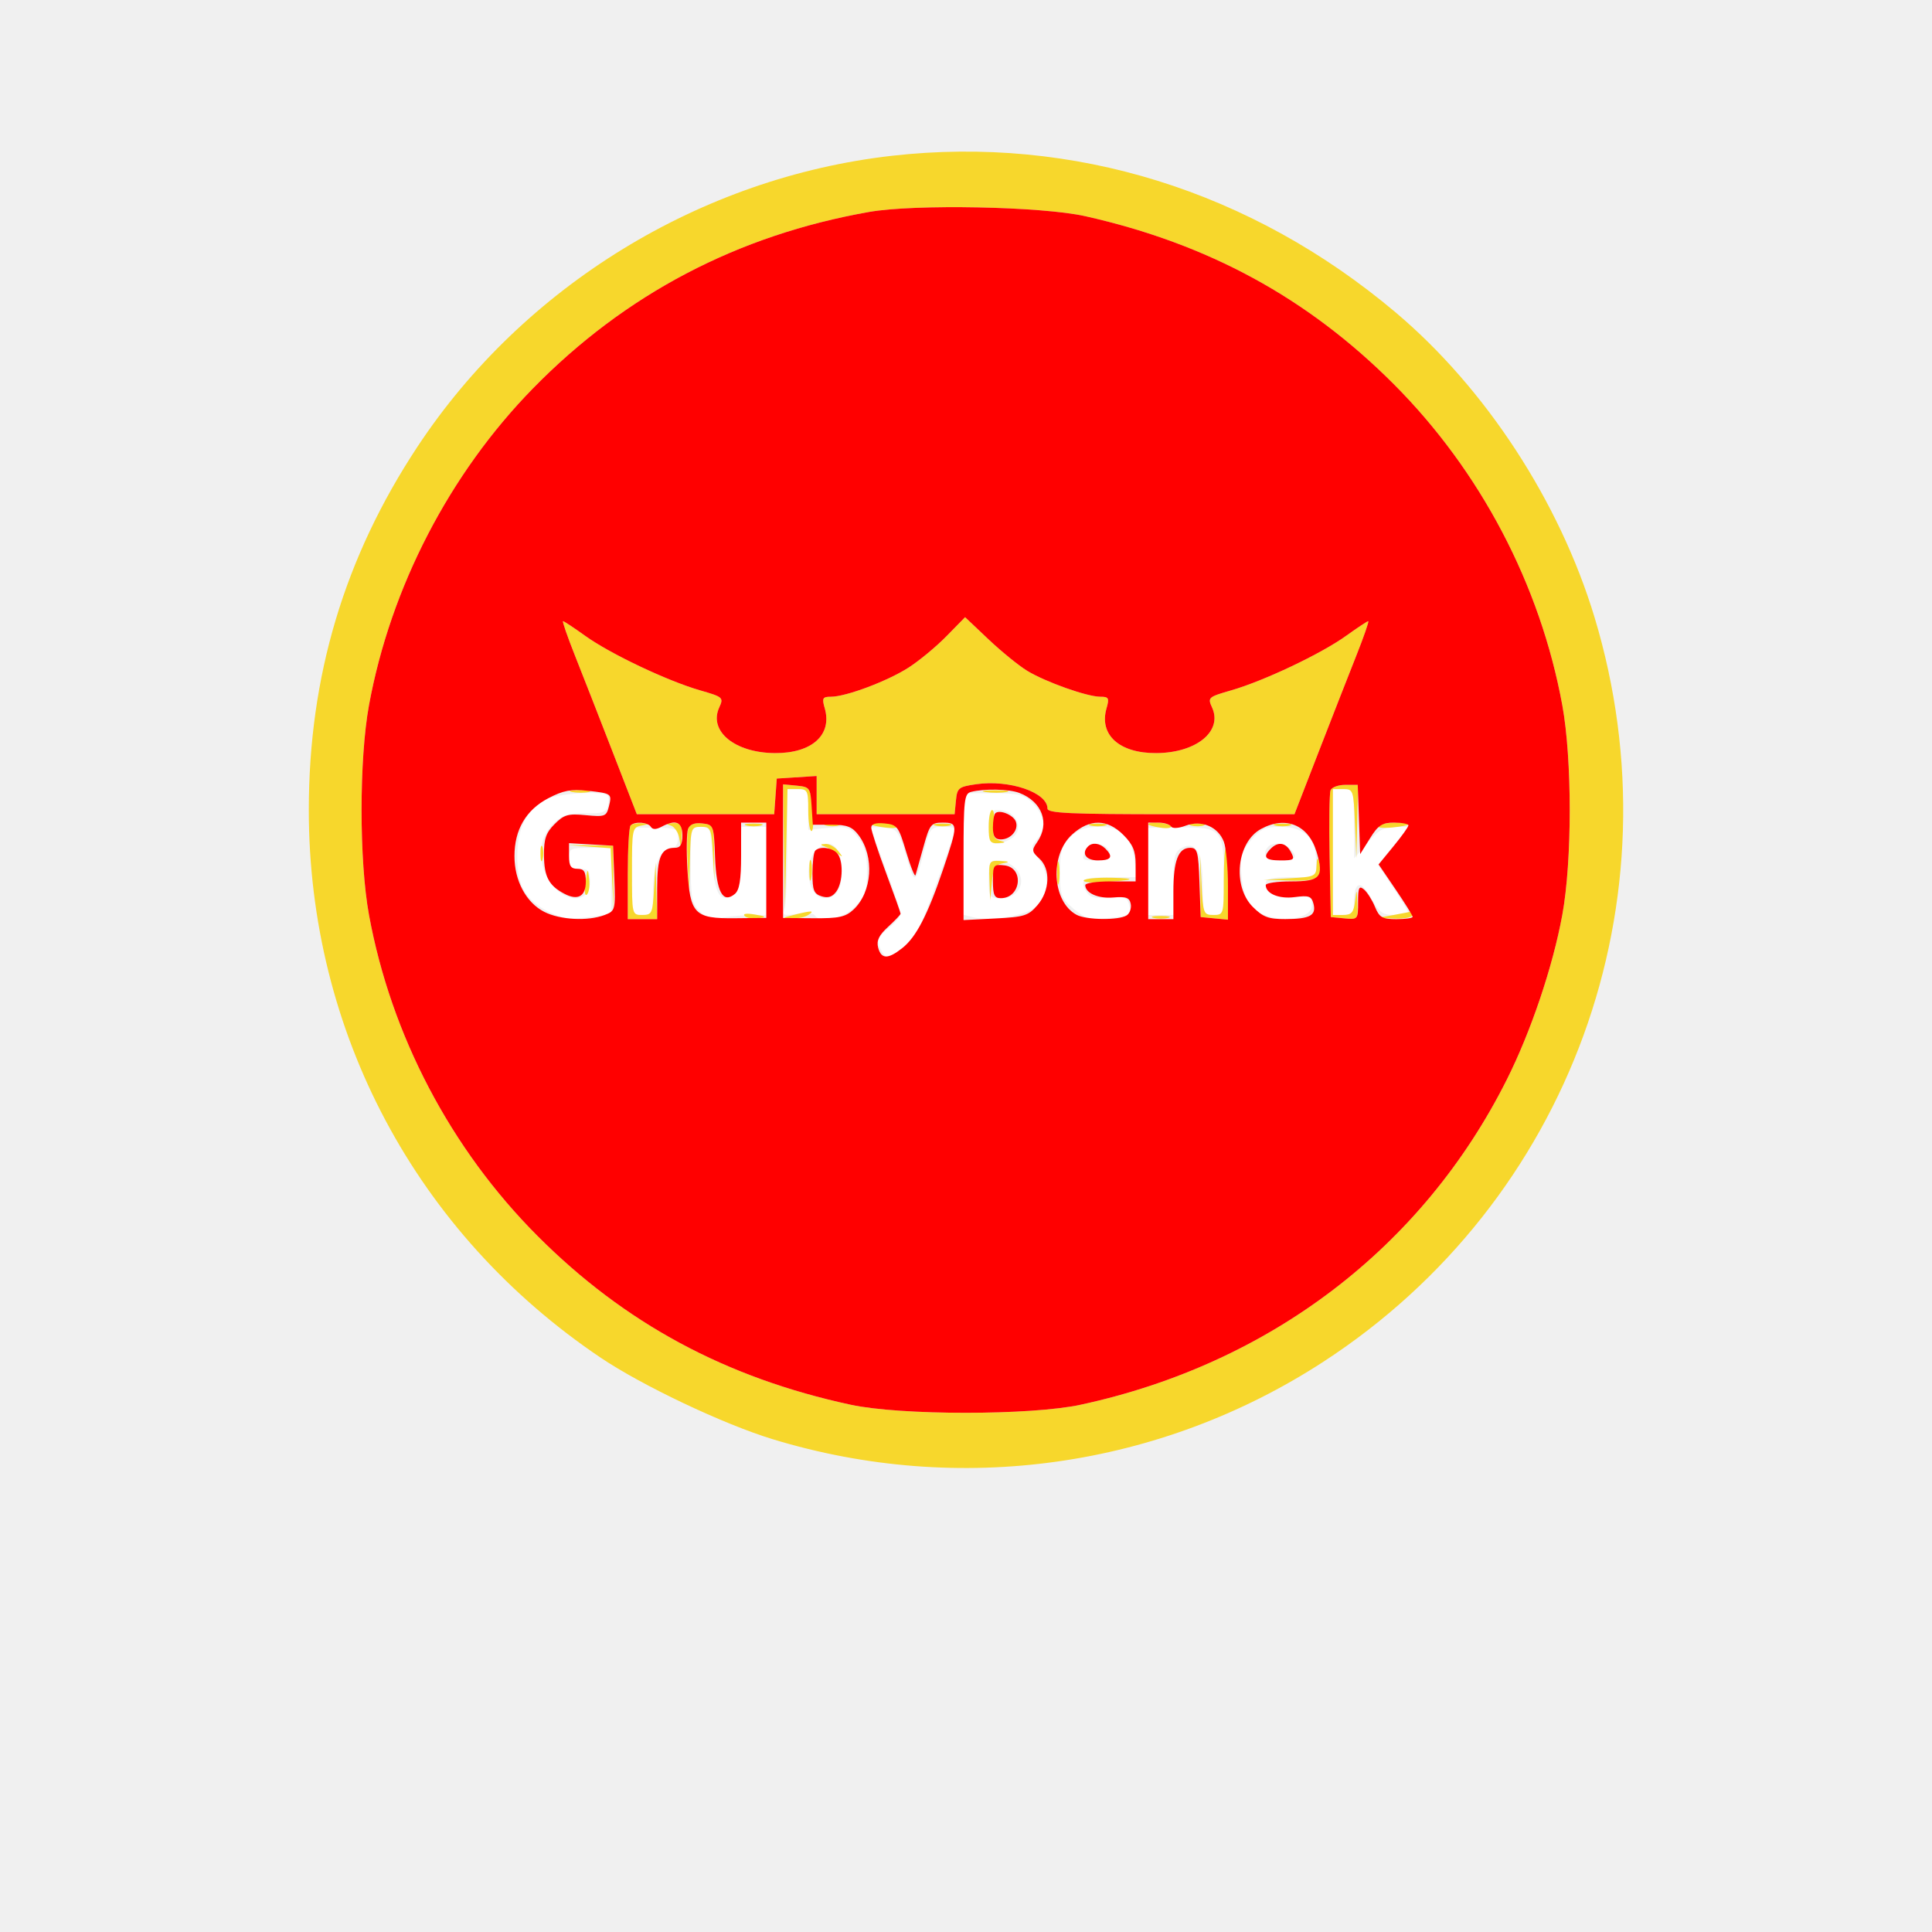
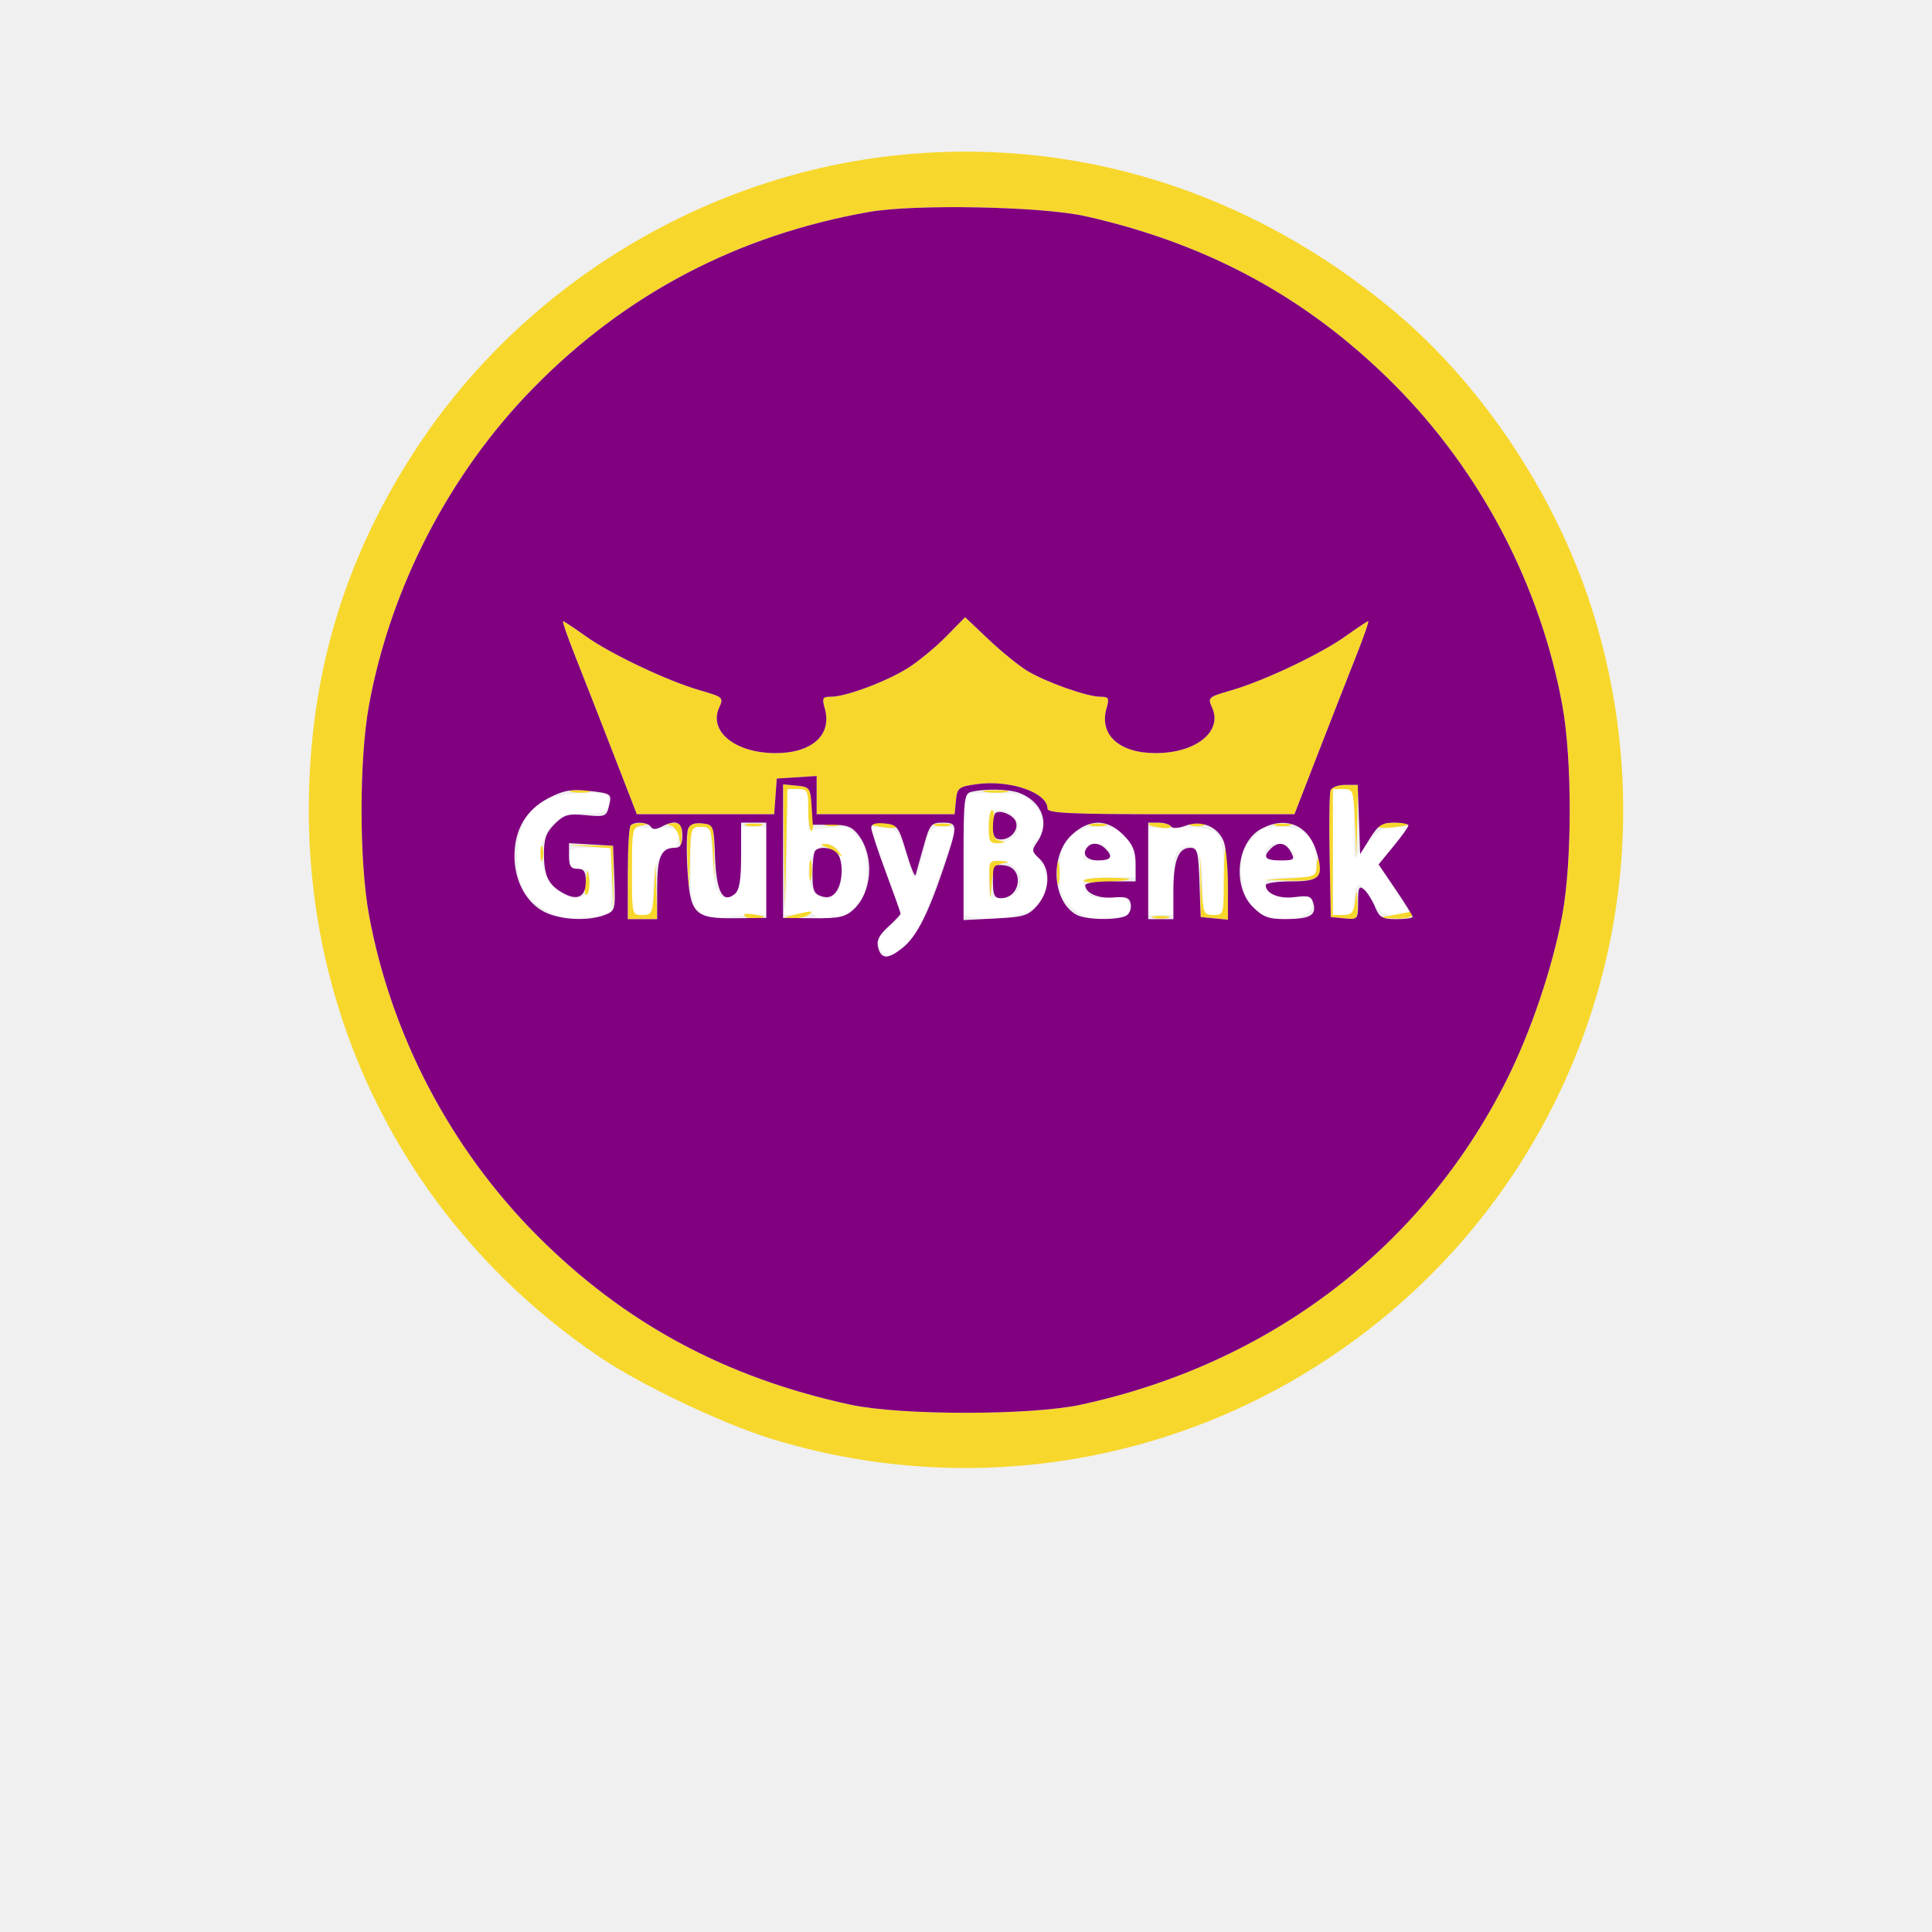
<svg xmlns="http://www.w3.org/2000/svg" viewBox="0 0 24 24" width="24pt" height="24pt" version="1.1" id="svg321" xml:space="preserve">
  <defs id="defs325" />
  <g id="g459" transform="matrix(0.05213734,0,0,0.05213734,-0.12637,1.720695)">
    <path d="m 190,168.418 c 0,7.38 -0.3,14.201 -0.668,15.158 -0.581,1.516 -0.196,1.664 2.982,1.148 2.007,-0.326 3.909,-0.172 4.227,0.342 1.264,2.045 6.619,0.928 9.536,-1.989 2.515,-2.515 2.923,-3.684 2.923,-8.365 0,-4.063 -0.548,-6.138 -2.161,-8.189 -1.945,-2.473 -2.641,-2.7 -7,-2.282 L 195,164.706 v -4.853 C 195,155.343 194.823,155 192.5,155 H 190 v 13.418 M 320,170 v 15 h 2.5 c 2.057,0 2.503,-0.487 2.515,-2.75 0.03,-5.28 1.553,-5.792 4.045,-1.358 1.978,3.521 2.783,4.108 5.624,4.108 1.824,0 3.316,-0.232 3.316,-0.515 0,-0.284 -1.634,-2.977 -3.632,-5.986 l -3.632,-5.471 3.699,-4.514 3.699,-4.514 h -3.317 c -2.595,0 -4.016,0.816 -6.529,3.75 l -3.213,3.75 -0.037,-8.25 C 325.001,155.127 324.962,155 322.5,155 H 320 v 15 M 131.873,157.684 c -4.208,2.611 -6.206,6.972 -6.206,13.541 0,6.889 2,10.3 7.702,13.133 2.946,1.464 4.896,1.714 9.186,1.178 L 148,184.856 V 176.928 169 h -5 c -4.667,0 -5,0.167 -5,2.5 0,2 0.5,2.5 2.5,2.5 2.117,0 2.5,0.465 2.5,3.031 0,5.962 -7.241,5.032 -10.353,-1.33 -2.299,-4.698 -1.601,-9.456 1.864,-12.712 1.951,-1.832 3.529,-2.306 7.384,-2.219 4.015,0.092 4.992,-0.229 5.395,-1.771 0.271,-1.036 0.241,-2.134 -0.065,-2.441 -1.287,-1.287 -12.829,-0.44 -15.352,1.126 M 232,170.481 v 14.481 l 2.571,0.645 c 3.497,0.878 11.296,-0.29 14.067,-2.106 3.476,-2.277 4.157,-7.935 1.403,-11.66 -2.032,-2.748 -2.083,-3.137 -0.627,-4.746 2.285,-2.525 1.954,-5.818 -0.869,-8.64 -2.141,-2.142 -3.353,-2.455 -9.5,-2.455 H 232 v 14.481 M 238,164 c 0,4.271 1.254,5.005 5.066,2.965 3.705,-1.983 1.726,-6.965 -2.766,-6.965 -2.017,0 -2.3,0.493 -2.3,4 m -85,10.582 V 185 h 2.5 c 2.378,0 2.5,-0.282 2.5,-5.777 0,-6.017 1.875,-10.223 4.557,-10.223 0.851,0 1.443,-0.971 1.443,-2.368 0,-2.199 -0.395,-2.372 -5.5,-2.418 l -5.5,-0.05 v 10.418 M 167,173 c 0,7.807 0.278,9.278 2.098,11.098 1.664,1.664 2.854,1.972 5.75,1.491 2.009,-0.334 5.115,-0.589 6.902,-0.566 l 3.25,0.04 V 174.531 164 h -2.958 -2.958 l -0.292,7.645 c -0.227,5.933 -0.678,7.887 -2.014,8.727 -2.871,1.804 -4.209,-0.776 -4.619,-8.904 C 171.8,164.365 171.665,164 169.391,164 167.047,164 167,164.176 167,173 m 43,-8.699 c 0,0.235 1.573,4.651 3.495,9.813 1.922,5.162 3.497,9.916 3.5,10.564 0.003,0.647 -1.298,2.222 -2.891,3.5 -2.364,1.896 -2.737,2.735 -2.032,4.572 0.475,1.238 1.267,2.25 1.761,2.25 1.615,0 6.177,-4.118 7.59,-6.851 1.227,-2.373 8.577,-22.722 8.577,-23.746 0,-0.222 -1.333,-0.403 -2.961,-0.403 -2.646,0 -3.078,0.453 -4.054,4.25 -2.531,9.844 -2.532,9.845 -4.646,2.75 -1.818,-6.103 -2.132,-6.519 -5.138,-6.813 -1.76,-0.173 -3.201,-0.121 -3.201,0.114 m 47.455,2.154 c -2.057,2.056 -2.455,3.42 -2.455,8.411 0,5.475 0.259,6.174 3.205,8.653 2.759,2.321 3.874,2.632 8.022,2.233 5.61,-0.539 5.861,-0.699 5.181,-3.299 -0.429,-1.641 -1.22,-1.903 -4.875,-1.612 -3.526,0.28 -4.563,-0.029 -5.412,-1.616 -1.48,-2.764 -0.597,-3.225 6.177,-3.225 h 5.965 l -0.547,-4.078 C 271.942,166.151 269.657,164 264.3,164 c -3.329,0 -4.985,0.594 -6.845,2.455 M 276,174.626 V 185 h 3 3 v -7.465 c 0,-6.352 0.288,-7.619 1.931,-8.498 3.41,-1.825 5.069,1.131 5.069,9.034 0,6.724 0.074,6.929 2.5,6.929 2.48,0 2.5,-0.071 2.5,-8.929 0,-11.443 -0.513,-12.023 -10.532,-11.906 L 276,164.252 v 10.374 m 24.482,-7.422 c -2.36,2.804 -2.641,3.862 -2.258,8.484 0.263,3.173 1.159,6.078 2.244,7.277 3.698,4.086 14.532,3.847 14.532,-0.321 0,-1.962 -0.43,-2.156 -4.019,-1.814 -4.147,0.396 -6.981,-1.006 -6.981,-3.452 0,-1.017 1.57,-1.378 6,-1.378 h 6 v -3.811 c 0,-5.429 -2.848,-8.189 -8.45,-8.189 -3.692,0 -4.792,0.498 -7.068,3.204 m -103.827,2.625 c -3.028,3.346 -1.501,11.171 2.18,11.171 2.822,0 4.165,-2.097 4.165,-6.5 0,-6.111 -3.026,-8.339 -6.345,-4.671 m 64.377,0.11 c -1.018,1.904 -0.828,2.061 2.506,2.061 2.897,0 3.543,-0.345 3.275,-1.75 -0.492,-2.584 -4.45,-2.796 -5.781,-0.311 m 43.635,-1.272 c -1.781,1.78 -0.461,3.333 2.833,3.333 3.664,0 4.312,-0.788 2.3,-2.8 -1.307,-1.307 -4.072,-1.595 -5.133,-0.533 M 238,176.5 c 0,4.34 0.107,4.5 3.021,4.5 4.164,0 6.169,-4.028 3.483,-6.996 -0.998,-1.102 -2.869,-2.004 -4.159,-2.004 -2.113,0 -2.345,0.446 -2.345,4.5" stroke="none" fill="#ffffff" fill-rule="evenodd" id="path444" />
    <path d="M 215,4.107 C 169.382,9.259 127.187,35.125 101.876,73.453 84.471,99.81 76,128.142 76,160 c 0,52.845 25.587,100.874 69.5,130.456 9.933,6.691 29.278,15.864 41,19.442 44.458,13.568 92.319,6.844 131.214,-18.435 58.813,-38.226 84.984,-110.08 64.619,-177.418 C 374,86.491 356.373,59.489 334.905,41.396 300.553,12.442 258.098,-0.761 215,4.107 m -5.5,13.389 C 178.173,23.02 151.411,37.063 129.444,59.501 109.53,79.843 95.486,106.962 90.343,135 c -2.361,12.871 -2.361,37.129 0,50 5.258,28.667 19.494,55.781 40.157,76.482 20.793,20.831 44.844,33.791 74.625,40.212 11.866,2.559 42.884,2.559 54.75,0 45.138,-9.732 81.516,-37.481 101.569,-77.475 5.763,-11.494 10.954,-26.903 13.213,-39.219 2.361,-12.871 2.361,-37.129 0,-50 C 369.399,106.333 355.163,79.219 334.5,58.518 314.014,37.994 290.26,25.065 260.981,18.501 250.616,16.178 220.33,15.587 209.5,17.496 m 18.435,101.079 c -2.439,2.489 -6.496,5.851 -9.016,7.471 -5.028,3.233 -14.931,6.954 -18.506,6.954 -2.006,0 -2.18,0.324 -1.482,2.759 1.817,6.337 -3.063,10.728 -11.862,10.673 -9.562,-0.059 -15.856,-5.214 -13.277,-10.875 1.076,-2.36 0.921,-2.498 -4.589,-4.086 -7.771,-2.238 -21.389,-8.699 -27.321,-12.96 -2.688,-1.931 -5.075,-3.511 -5.306,-3.511 -0.231,0 1.056,3.712 2.859,8.25 1.803,4.537 5.852,14.887 8.998,23 l 5.72,14.75 h 16.366 16.366 l 0.308,-4.25 0.307,-4.25 4.75,-0.305 4.75,-0.305 v 4.555 4.555 h 16.437 16.436 l 0.314,-3.25 c 0.291,-3.024 0.625,-3.295 4.813,-3.899 7.93,-1.143 17,1.954 17,5.804 0,1.096 5.443,1.345 29.423,1.345 h 29.424 l 5.72,-14.75 c 3.146,-8.113 7.195,-18.463 8.998,-23 1.803,-4.537 3.09,-8.25 2.859,-8.25 -0.231,0 -2.618,1.58 -5.306,3.511 -5.932,4.261 -19.55,10.722 -27.321,12.96 -5.51,1.588 -5.665,1.726 -4.589,4.086 2.579,5.661 -3.715,10.816 -13.277,10.875 -8.799,0.055 -13.679,-4.336 -11.862,-10.673 0.698,-2.435 0.524,-2.759 -1.482,-2.759 -3.157,0 -13.051,-3.511 -17.438,-6.188 -2.007,-1.225 -6.153,-4.598 -9.214,-7.495 l -5.566,-5.269 -4.434,4.527 m -38.715,50.112 0.221,14.813 0.307,-14.25 0.307,-14.25 h 2.472 c 2.301,0 2.473,0.348 2.473,5 0,2.75 0.35,5 0.778,5 0.428,0 0.54,-2.363 0.25,-5.25 -0.509,-5.065 -0.642,-5.261 -3.778,-5.563 l -3.25,-0.314 0.22,14.814 m 130.22,-13.391 c -0.274,0.713 -0.372,7.8 -0.219,15.75 l 0.279,14.454 3.25,0.313 c 3.177,0.307 3.246,0.228 3.09,-3.5 -0.155,-3.692 -0.173,-3.71 -0.563,-0.563 -0.331,2.667 -0.841,3.25 -2.84,3.25 H 320 v -15 -15 h 2.46 c 2.386,0 2.469,0.244 2.796,8.25 l 0.337,8.25 0.203,-8.75 L 326,154 h -3.031 c -1.668,0 -3.256,0.583 -3.529,1.296 m -180.678,0.411 c 1.244,0.239 3.044,0.23 4,-0.02 0.956,-0.25 -0.062,-0.446 -2.262,-0.435 -2.2,0.011 -2.982,0.216 -1.738,0.455 m 98.502,0.011 c 1.52,0.229 3.77,0.223 5,-0.014 1.23,-0.237 -0.014,-0.425 -2.764,-0.418 -2.75,0.008 -3.756,0.202 -2.236,0.432 M 238,164 c 0,3.516 0.272,3.986 2.25,3.884 1.841,-0.095 1.914,-0.203 0.401,-0.592 -1.451,-0.374 -1.763,-1.208 -1.45,-3.884 0.218,-1.875 0.038,-3.408 -0.402,-3.408 -0.439,0 -0.799,1.8 -0.799,4 m -85.333,-0.333 C 152.3,164.033 152,169.208 152,175.167 V 186 h 3.5 3.5 l -0.193,-6.75 -0.192,-6.75 -0.355,6.25 c -0.334,5.871 -0.504,6.25 -2.808,6.25 -2.446,0 -2.452,-0.025 -2.452,-10.43 0,-10.022 0.088,-10.448 2.25,-10.864 2.087,-0.402 2.099,-0.444 0.167,-0.57 -1.146,-0.075 -2.384,0.164 -2.75,0.531 m 9.523,0.011 c 0.929,0.245 1.874,1.655 2.1,3.134 0.37,2.427 0.425,2.372 0.56,-0.562 0.128,-2.779 -0.176,-3.233 -2.1,-3.134 -1.596,0.082 -1.759,0.246 -0.56,0.562 m 4.255,0.604 c -0.299,0.779 -0.384,4.522 -0.19,8.317 l 0.353,6.901 0.196,-7.75 c 0.19,-7.508 0.273,-7.75 2.65,-7.75 2.317,0 2.475,0.366 2.824,6.504 l 0.37,6.504 -0.074,-6.754 c -0.072,-6.607 -0.134,-6.761 -2.83,-7.071 -1.691,-0.195 -2.965,0.23 -3.299,1.099 m 13.805,-0.593 c 0.963,0.252 2.537,0.252 3.5,0 0.963,-0.251 0.175,-0.457 -1.75,-0.457 -1.925,0 -2.713,0.206 -1.75,0.457 m 19.019,0.004 c 0.973,0.254 2.323,0.237 3,-0.037 0.677,-0.274 -0.119,-0.481 -1.769,-0.461 -1.65,0.02 -2.204,0.244 -1.231,0.498 M 210,163.391 c 0,0.214 1.543,0.57 3.43,0.791 1.886,0.22 3.21,0.044 2.941,-0.391 -0.484,-0.783 -6.371,-1.153 -6.371,-0.4 m 15.25,0.298 c 0.963,0.252 2.537,0.252 3.5,0 0.963,-0.251 0.175,-0.457 -1.75,-0.457 -1.925,0 -2.713,0.206 -1.75,0.457 m 37,0 c 0.962,0.252 2.538,0.252 3.5,0 0.962,-0.251 0.175,-0.457 -1.75,-0.457 -1.925,0 -2.712,0.206 -1.75,0.457 M 276,163.387 c 0,0.212 1.326,0.581 2.947,0.819 1.621,0.237 2.72,0.064 2.441,-0.387 -0.495,-0.802 -5.388,-1.194 -5.388,-0.432 m 10.269,0.306 c 0.973,0.254 2.323,0.237 3,-0.037 0.677,-0.274 -0.119,-0.481 -1.769,-0.461 -1.65,0.02 -2.204,0.244 -1.231,0.498 m 19.981,-0.004 c 0.962,0.252 2.538,0.252 3.5,0 0.962,-0.251 0.175,-0.457 -1.75,-0.457 -1.925,0 -2.712,0.206 -1.75,0.457 m 24.393,0.079 c -0.261,0.423 1.287,0.601 3.441,0.395 2.154,-0.205 3.916,-0.551 3.916,-0.768 0,-0.745 -6.882,-0.396 -7.357,0.373 M 131.195,170.5 c 0.02,1.65 0.244,2.204 0.498,1.231 0.254,-0.973 0.237,-2.323 -0.037,-3 -0.274,-0.677 -0.481,0.119 -0.461,1.769 m 11.514,-1.795 5.209,0.397 0.358,7.452 0.359,7.453 -0.067,-7.754 -0.068,-7.753 -5.5,-0.095 -5.5,-0.096 5.209,0.396 M 199,168.713 c 0.825,0.306 2.175,1.058 3,1.671 1.303,0.97 1.32,0.887 0.128,-0.634 -0.755,-0.963 -2.105,-1.714 -3,-1.671 -1.362,0.066 -1.383,0.17 -0.128,0.634 M 294,177 c 0,7.829 -0.053,8 -2.456,8 -2.349,0 -2.473,-0.318 -2.826,-7.25 l -0.369,-7.25 0.075,7.5 0.076,7.5 3.25,0.313 3.25,0.314 v -8.564 c 0,-4.709 -0.225,-8.563 -0.5,-8.563 -0.275,0 -0.5,3.6 -0.5,8 m -98.748,-2.5 c 0.011,2.2 0.216,2.982 0.455,1.738 0.239,-1.244 0.23,-3.044 -0.02,-4 -0.25,-0.956 -0.446,0.062 -0.435,2.262 m 59.02,0.5 c 0,2.475 0.195,3.488 0.434,2.25 0.238,-1.238 0.238,-3.262 0,-4.5 -0.239,-1.238 -0.434,-0.225 -0.434,2.25 m 61.844,-1.798 c -0.111,2.596 -0.363,2.717 -6.366,3.058 l -6.25,0.355 6.281,0.192 c 6.591,0.202 7.915,-0.658 6.92,-4.499 -0.312,-1.203 -0.508,-0.904 -0.585,0.894 m -77.941,3.548 0.174,4.75 0.38,-4.188 c 0.305,-3.361 0.813,-4.271 2.575,-4.613 1.817,-0.353 1.721,-0.45 -0.554,-0.563 -2.656,-0.131 -2.744,0.027 -2.575,4.614 m -96.254,0.499 c -0.298,2.15 -0.145,3.375 0.358,2.872 0.483,-0.483 0.716,-2.17 0.519,-3.749 -0.33,-2.644 -0.399,-2.574 -0.877,0.877 m 118.733,-0.499 c -0.254,0.412 1.631,0.618 4.191,0.458 7.936,-0.499 8.927,-0.93 2.464,-1.072 -3.405,-0.075 -6.4,0.202 -6.655,0.614 m -80.801,8.503 c 0.504,0.504 1.981,0.749 3.282,0.544 2.001,-0.315 1.861,-0.455 -0.916,-0.916 -1.988,-0.329 -2.921,-0.183 -2.366,0.372 M 191.5,185 c -2.768,0.704 -2.806,0.771 -0.5,0.866 1.375,0.057 3.175,-0.333 4,-0.866 1.702,-1.1 0.822,-1.1 -3.5,0 m 143,0 -4,0.716 4.25,0.142 c 2.337,0.078 4.25,-0.308 4.25,-0.858 0,-0.55 -0.113,-0.936 -0.25,-0.858 -0.137,0.078 -2.05,0.464 -4.25,0.858 m -57.25,0.689 c 0.962,0.252 2.538,0.252 3.5,0 0.962,-0.251 0.175,-0.457 -1.75,-0.457 -1.925,0 -2.712,0.206 -1.75,0.457" stroke="none" fill="#f7d72c" fill-rule="evenodd" id="path446" />
-     <path d="M 209.5,17.496 C 178.173,23.02 151.411,37.063 129.444,59.501 109.53,79.843 95.486,106.962 90.343,135 c -2.361,12.871 -2.361,37.129 0,50 5.258,28.667 19.494,55.781 40.157,76.482 20.793,20.831 44.844,33.791 74.625,40.212 11.866,2.559 42.884,2.559 54.75,0 45.138,-9.732 81.516,-37.481 101.569,-77.475 5.763,-11.494 10.954,-26.903 13.213,-39.219 2.361,-12.871 2.361,-37.129 0,-50 C 369.399,106.333 355.163,79.219 334.5,58.518 314.014,37.994 290.26,25.065 260.981,18.501 250.616,16.178 220.33,15.587 209.5,17.496 m 18.435,101.079 c -2.439,2.489 -6.496,5.851 -9.016,7.471 -5.028,3.233 -14.931,6.954 -18.506,6.954 -2.006,0 -2.18,0.324 -1.482,2.759 1.817,6.337 -3.063,10.728 -11.862,10.673 -9.562,-0.059 -15.856,-5.214 -13.277,-10.875 1.076,-2.36 0.921,-2.498 -4.589,-4.086 -7.771,-2.238 -21.389,-8.699 -27.321,-12.96 -2.688,-1.931 -5.075,-3.511 -5.306,-3.511 -0.231,0 1.056,3.712 2.859,8.25 1.803,4.537 5.852,14.887 8.998,23 l 5.72,14.75 h 16.366 16.366 l 0.308,-4.25 0.307,-4.25 4.75,-0.305 4.75,-0.305 v 4.555 4.555 h 16.437 16.436 l 0.314,-3.25 c 0.291,-3.024 0.625,-3.295 4.813,-3.899 7.93,-1.143 17,1.954 17,5.804 0,1.096 5.443,1.345 29.423,1.345 h 29.424 l 5.72,-14.75 c 3.146,-8.113 7.195,-18.463 8.998,-23 1.803,-4.537 3.09,-8.25 2.859,-8.25 -0.231,0 -2.618,1.58 -5.306,3.511 -5.932,4.261 -19.55,10.722 -27.321,12.96 -5.51,1.588 -5.665,1.726 -4.589,4.086 2.579,5.661 -3.715,10.816 -13.277,10.875 -8.799,0.055 -13.679,-4.336 -11.862,-10.673 0.698,-2.435 0.524,-2.759 -1.482,-2.759 -3.157,0 -13.051,-3.511 -17.438,-6.188 -2.007,-1.225 -6.153,-4.598 -9.214,-7.495 l -5.566,-5.269 -4.434,4.527 M 189,169.797 v 15.924 l 7.25,0.057 c 6.033,0.048 7.63,-0.296 9.511,-2.045 4.48,-4.165 5.061,-12.666 1.215,-17.765 -1.497,-1.984 -2.746,-2.468 -6.374,-2.468 h -4.513 l -0.294,-4.5 c -0.28,-4.275 -0.458,-4.516 -3.545,-4.813 L 189,153.873 v 15.924 m 130.44,-14.501 c -0.274,0.713 -0.372,7.8 -0.219,15.75 l 0.279,14.454 3.25,0.313 c 3.199,0.309 3.25,0.248 3.25,-3.872 0,-3.464 0.24,-3.987 1.392,-3.03 0.766,0.635 1.946,2.49 2.622,4.122 1.063,2.568 1.75,2.967 5.107,2.967 2.134,0 3.879,-0.25 3.879,-0.555 0,-0.305 -1.823,-3.239 -4.051,-6.52 l -4.05,-5.965 3.55,-4.333 c 1.953,-2.383 3.551,-4.624 3.551,-4.98 0,-0.356 -1.538,-0.647 -3.418,-0.647 -2.869,0 -3.794,0.603 -5.75,3.75 l -2.332,3.75 -0.29,-8.25 -0.291,-8.25 h -2.991 c -1.645,0 -3.215,0.583 -3.488,1.296 m -186.366,1.885 C 127.744,159.974 125,164.67 125,171 c 0,5.848 2.779,11.044 7.085,13.248 3.782,1.937 10.381,2.286 14.392,0.761 2.539,-0.966 2.6,-1.195 2.315,-8.75 L 148.5,168.5 143.25,168.198 138,167.895 v 3.053 c 0,2.385 0.437,3.052 2,3.052 1.56,0 2,0.667 2,3.031 0,3.564 -1.903,4.624 -5.172,2.883 -3.668,-1.955 -4.762,-4.054 -4.796,-9.209 -0.026,-3.844 0.479,-5.307 2.543,-7.371 2.238,-2.238 3.209,-2.513 7.43,-2.108 4.5,0.433 4.9,0.287 5.474,-1.998 0.789,-3.142 0.729,-3.187 -5.093,-3.828 -3.879,-0.427 -5.798,-0.06 -9.312,1.781 m 100.676,-1.492 c -1.569,0.41 -1.75,2.015 -1.75,15.494 v 15.036 l 7.608,-0.385 c 6.845,-0.345 7.848,-0.663 10,-3.165 2.982,-3.466 3.179,-8.647 0.424,-11.14 -1.773,-1.604 -1.822,-1.99 -0.5,-3.878 3.118,-4.451 1.234,-9.649 -4.252,-11.735 -2.458,-0.934 -8.377,-1.051 -11.53,-0.227 m 5.808,5.086 c -0.307,0.307 -0.558,1.833 -0.558,3.392 0,2.105 0.483,2.833 1.878,2.833 2.404,0 4.327,-2.302 3.57,-4.275 -0.612,-1.595 -3.924,-2.916 -4.89,-1.95 m -86.891,2.892 C 152.3,164.033 152,169.208 152,175.167 V 186 h 3.5 3.5 v -7.3 c 0,-7.539 0.936,-9.7 4.2,-9.7 1.333,0 1.8,-0.778 1.8,-3 0,-3.213 -1.566,-3.838 -5.005,-1.997 -1.252,0.67 -2.079,0.67 -2.493,0 -0.7,-1.132 -3.822,-1.349 -4.835,-0.336 m 13.702,0.815 c -0.341,0.888 -0.414,5.188 -0.161,9.554 0.625,10.792 1.644,11.843 11.381,11.742 L 185,185.701 V 174.351 163 h -3 -3 v 7.878 c 0,5.782 -0.399,8.208 -1.5,9.122 -2.862,2.375 -4.393,-0.498 -4.71,-8.839 -0.285,-7.536 -0.335,-7.666 -3.046,-7.978 -1.827,-0.21 -2.964,0.228 -3.375,1.299 m 43.636,-0.295 c 0.003,0.722 1.578,5.537 3.5,10.699 1.922,5.162 3.495,9.575 3.495,9.806 0,0.232 -1.335,1.64 -2.967,3.131 -2.191,2.001 -2.815,3.295 -2.384,4.944 0.729,2.788 2.327,2.826 5.744,0.138 3.305,-2.599 6.069,-7.939 9.755,-18.843 3.571,-10.563 3.565,-11.062 -0.12,-11.062 -2.766,0 -3.083,0.399 -4.573,5.75 -0.88,3.162 -1.731,6.2 -1.89,6.75 -0.159,0.55 -1.161,-1.925 -2.226,-5.5 -1.818,-6.103 -2.132,-6.519 -5.138,-6.813 -2.137,-0.21 -3.199,0.123 -3.196,1 m 47.912,1.595 c -5.45,4.871 -4.852,16.042 1.028,19.188 2.32,1.242 10.024,1.336 11.903,0.145 0.742,-0.47 1.186,-1.699 0.988,-2.73 -0.292,-1.514 -1.091,-1.813 -4.149,-1.549 -3.6,0.31 -6.687,-1.056 -6.687,-2.958 0,-0.483 2.7,-0.878 6,-0.878 h 6 v -4.077 c 0,-3.173 -0.648,-4.725 -2.923,-7 -3.829,-3.829 -7.978,-3.877 -12.16,-0.141 M 276,174.5 V 186 h 3 3 v -6.566 c 0,-7.386 1.167,-10.434 3.995,-10.434 1.72,0 1.955,0.875 2.215,8.25 l 0.29,8.25 3.25,0.313 3.25,0.314 v -7.999 c 0,-4.399 -0.441,-9.158 -0.98,-10.575 -1.362,-3.584 -5.322,-5.255 -9.086,-3.834 -1.717,0.648 -3.158,0.728 -3.489,0.193 C 281.135,163.41 279.784,163 278.441,163 H 276 v 11.5 m 26.888,-10 c -5.801,3.152 -6.909,13.633 -1.965,18.577 2.43,2.43 3.737,2.92 7.75,2.908 5.843,-0.019 7.427,-0.885 6.701,-3.664 -0.474,-1.813 -1.096,-2.034 -4.453,-1.584 -3.743,0.502 -6.921,-0.811 -6.921,-2.859 0,-0.483 2.714,-0.878 6.031,-0.878 7.008,0 7.881,-1.012 6.075,-7.039 -1.922,-6.417 -7.341,-8.655 -13.218,-5.461 m -41.221,4.167 c -1.66,1.659 -0.488,3.333 2.333,3.333 3.196,0 3.745,-0.855 1.8,-2.8 -1.328,-1.328 -3.109,-1.558 -4.133,-0.533 M 305.2,169.2 c -2.016,2.016 -1.362,2.8 2.335,2.8 3.225,0 3.442,-0.175 2.465,-2 -1.212,-2.264 -3.032,-2.568 -4.8,-0.8 m -108.533,0.467 c -0.367,0.366 -0.667,2.811 -0.667,5.432 0,4.015 0.343,4.875 2.174,5.456 1.519,0.482 2.573,0.144 3.5,-1.124 1.653,-2.26 1.726,-7.631 0.126,-9.231 -1.307,-1.307 -4.072,-1.595 -5.133,-0.533 M 239,176.934 c 0,3.311 0.349,4.066 1.878,4.066 4.822,0 5.633,-7.269 0.872,-7.816 -2.601,-0.3 -2.75,-0.097 -2.75,3.75" stroke="none" fill="#050404" fill-rule="evenodd" id="path448" style="fill:#ff0000" />
+     <path d="M 209.5,17.496 C 178.173,23.02 151.411,37.063 129.444,59.501 109.53,79.843 95.486,106.962 90.343,135 c -2.361,12.871 -2.361,37.129 0,50 5.258,28.667 19.494,55.781 40.157,76.482 20.793,20.831 44.844,33.791 74.625,40.212 11.866,2.559 42.884,2.559 54.75,0 45.138,-9.732 81.516,-37.481 101.569,-77.475 5.763,-11.494 10.954,-26.903 13.213,-39.219 2.361,-12.871 2.361,-37.129 0,-50 C 369.399,106.333 355.163,79.219 334.5,58.518 314.014,37.994 290.26,25.065 260.981,18.501 250.616,16.178 220.33,15.587 209.5,17.496 m 18.435,101.079 c -2.439,2.489 -6.496,5.851 -9.016,7.471 -5.028,3.233 -14.931,6.954 -18.506,6.954 -2.006,0 -2.18,0.324 -1.482,2.759 1.817,6.337 -3.063,10.728 -11.862,10.673 -9.562,-0.059 -15.856,-5.214 -13.277,-10.875 1.076,-2.36 0.921,-2.498 -4.589,-4.086 -7.771,-2.238 -21.389,-8.699 -27.321,-12.96 -2.688,-1.931 -5.075,-3.511 -5.306,-3.511 -0.231,0 1.056,3.712 2.859,8.25 1.803,4.537 5.852,14.887 8.998,23 l 5.72,14.75 h 16.366 16.366 l 0.308,-4.25 0.307,-4.25 4.75,-0.305 4.75,-0.305 v 4.555 4.555 h 16.437 16.436 l 0.314,-3.25 c 0.291,-3.024 0.625,-3.295 4.813,-3.899 7.93,-1.143 17,1.954 17,5.804 0,1.096 5.443,1.345 29.423,1.345 h 29.424 l 5.72,-14.75 c 3.146,-8.113 7.195,-18.463 8.998,-23 1.803,-4.537 3.09,-8.25 2.859,-8.25 -0.231,0 -2.618,1.58 -5.306,3.511 -5.932,4.261 -19.55,10.722 -27.321,12.96 -5.51,1.588 -5.665,1.726 -4.589,4.086 2.579,5.661 -3.715,10.816 -13.277,10.875 -8.799,0.055 -13.679,-4.336 -11.862,-10.673 0.698,-2.435 0.524,-2.759 -1.482,-2.759 -3.157,0 -13.051,-3.511 -17.438,-6.188 -2.007,-1.225 -6.153,-4.598 -9.214,-7.495 l -5.566,-5.269 -4.434,4.527 M 189,169.797 v 15.924 l 7.25,0.057 c 6.033,0.048 7.63,-0.296 9.511,-2.045 4.48,-4.165 5.061,-12.666 1.215,-17.765 -1.497,-1.984 -2.746,-2.468 -6.374,-2.468 h -4.513 l -0.294,-4.5 c -0.28,-4.275 -0.458,-4.516 -3.545,-4.813 L 189,153.873 v 15.924 m 130.44,-14.501 c -0.274,0.713 -0.372,7.8 -0.219,15.75 l 0.279,14.454 3.25,0.313 c 3.199,0.309 3.25,0.248 3.25,-3.872 0,-3.464 0.24,-3.987 1.392,-3.03 0.766,0.635 1.946,2.49 2.622,4.122 1.063,2.568 1.75,2.967 5.107,2.967 2.134,0 3.879,-0.25 3.879,-0.555 0,-0.305 -1.823,-3.239 -4.051,-6.52 l -4.05,-5.965 3.55,-4.333 c 1.953,-2.383 3.551,-4.624 3.551,-4.98 0,-0.356 -1.538,-0.647 -3.418,-0.647 -2.869,0 -3.794,0.603 -5.75,3.75 l -2.332,3.75 -0.29,-8.25 -0.291,-8.25 h -2.991 c -1.645,0 -3.215,0.583 -3.488,1.296 m -186.366,1.885 C 127.744,159.974 125,164.67 125,171 c 0,5.848 2.779,11.044 7.085,13.248 3.782,1.937 10.381,2.286 14.392,0.761 2.539,-0.966 2.6,-1.195 2.315,-8.75 L 148.5,168.5 143.25,168.198 138,167.895 v 3.053 c 0,2.385 0.437,3.052 2,3.052 1.56,0 2,0.667 2,3.031 0,3.564 -1.903,4.624 -5.172,2.883 -3.668,-1.955 -4.762,-4.054 -4.796,-9.209 -0.026,-3.844 0.479,-5.307 2.543,-7.371 2.238,-2.238 3.209,-2.513 7.43,-2.108 4.5,0.433 4.9,0.287 5.474,-1.998 0.789,-3.142 0.729,-3.187 -5.093,-3.828 -3.879,-0.427 -5.798,-0.06 -9.312,1.781 m 100.676,-1.492 c -1.569,0.41 -1.75,2.015 -1.75,15.494 v 15.036 l 7.608,-0.385 c 6.845,-0.345 7.848,-0.663 10,-3.165 2.982,-3.466 3.179,-8.647 0.424,-11.14 -1.773,-1.604 -1.822,-1.99 -0.5,-3.878 3.118,-4.451 1.234,-9.649 -4.252,-11.735 -2.458,-0.934 -8.377,-1.051 -11.53,-0.227 m 5.808,5.086 c -0.307,0.307 -0.558,1.833 -0.558,3.392 0,2.105 0.483,2.833 1.878,2.833 2.404,0 4.327,-2.302 3.57,-4.275 -0.612,-1.595 -3.924,-2.916 -4.89,-1.95 m -86.891,2.892 C 152.3,164.033 152,169.208 152,175.167 V 186 h 3.5 3.5 v -7.3 c 0,-7.539 0.936,-9.7 4.2,-9.7 1.333,0 1.8,-0.778 1.8,-3 0,-3.213 -1.566,-3.838 -5.005,-1.997 -1.252,0.67 -2.079,0.67 -2.493,0 -0.7,-1.132 -3.822,-1.349 -4.835,-0.336 m 13.702,0.815 c -0.341,0.888 -0.414,5.188 -0.161,9.554 0.625,10.792 1.644,11.843 11.381,11.742 L 185,185.701 V 174.351 163 h -3 -3 v 7.878 c 0,5.782 -0.399,8.208 -1.5,9.122 -2.862,2.375 -4.393,-0.498 -4.71,-8.839 -0.285,-7.536 -0.335,-7.666 -3.046,-7.978 -1.827,-0.21 -2.964,0.228 -3.375,1.299 m 43.636,-0.295 c 0.003,0.722 1.578,5.537 3.5,10.699 1.922,5.162 3.495,9.575 3.495,9.806 0,0.232 -1.335,1.64 -2.967,3.131 -2.191,2.001 -2.815,3.295 -2.384,4.944 0.729,2.788 2.327,2.826 5.744,0.138 3.305,-2.599 6.069,-7.939 9.755,-18.843 3.571,-10.563 3.565,-11.062 -0.12,-11.062 -2.766,0 -3.083,0.399 -4.573,5.75 -0.88,3.162 -1.731,6.2 -1.89,6.75 -0.159,0.55 -1.161,-1.925 -2.226,-5.5 -1.818,-6.103 -2.132,-6.519 -5.138,-6.813 -2.137,-0.21 -3.199,0.123 -3.196,1 m 47.912,1.595 c -5.45,4.871 -4.852,16.042 1.028,19.188 2.32,1.242 10.024,1.336 11.903,0.145 0.742,-0.47 1.186,-1.699 0.988,-2.73 -0.292,-1.514 -1.091,-1.813 -4.149,-1.549 -3.6,0.31 -6.687,-1.056 -6.687,-2.958 0,-0.483 2.7,-0.878 6,-0.878 h 6 v -4.077 c 0,-3.173 -0.648,-4.725 -2.923,-7 -3.829,-3.829 -7.978,-3.877 -12.16,-0.141 M 276,174.5 V 186 h 3 3 v -6.566 c 0,-7.386 1.167,-10.434 3.995,-10.434 1.72,0 1.955,0.875 2.215,8.25 l 0.29,8.25 3.25,0.313 3.25,0.314 v -7.999 c 0,-4.399 -0.441,-9.158 -0.98,-10.575 -1.362,-3.584 -5.322,-5.255 -9.086,-3.834 -1.717,0.648 -3.158,0.728 -3.489,0.193 C 281.135,163.41 279.784,163 278.441,163 H 276 v 11.5 m 26.888,-10 c -5.801,3.152 -6.909,13.633 -1.965,18.577 2.43,2.43 3.737,2.92 7.75,2.908 5.843,-0.019 7.427,-0.885 6.701,-3.664 -0.474,-1.813 -1.096,-2.034 -4.453,-1.584 -3.743,0.502 -6.921,-0.811 -6.921,-2.859 0,-0.483 2.714,-0.878 6.031,-0.878 7.008,0 7.881,-1.012 6.075,-7.039 -1.922,-6.417 -7.341,-8.655 -13.218,-5.461 m -41.221,4.167 c -1.66,1.659 -0.488,3.333 2.333,3.333 3.196,0 3.745,-0.855 1.8,-2.8 -1.328,-1.328 -3.109,-1.558 -4.133,-0.533 M 305.2,169.2 c -2.016,2.016 -1.362,2.8 2.335,2.8 3.225,0 3.442,-0.175 2.465,-2 -1.212,-2.264 -3.032,-2.568 -4.8,-0.8 m -108.533,0.467 c -0.367,0.366 -0.667,2.811 -0.667,5.432 0,4.015 0.343,4.875 2.174,5.456 1.519,0.482 2.573,0.144 3.5,-1.124 1.653,-2.26 1.726,-7.631 0.126,-9.231 -1.307,-1.307 -4.072,-1.595 -5.133,-0.533 M 239,176.934 c 0,3.311 0.349,4.066 1.878,4.066 4.822,0 5.633,-7.269 0.872,-7.816 -2.601,-0.3 -2.75,-0.097 -2.75,3.75" stroke="none" fill="#050404" fill-rule="evenodd" id="path448" style="fill:#800080" />
  </g>
</svg>
